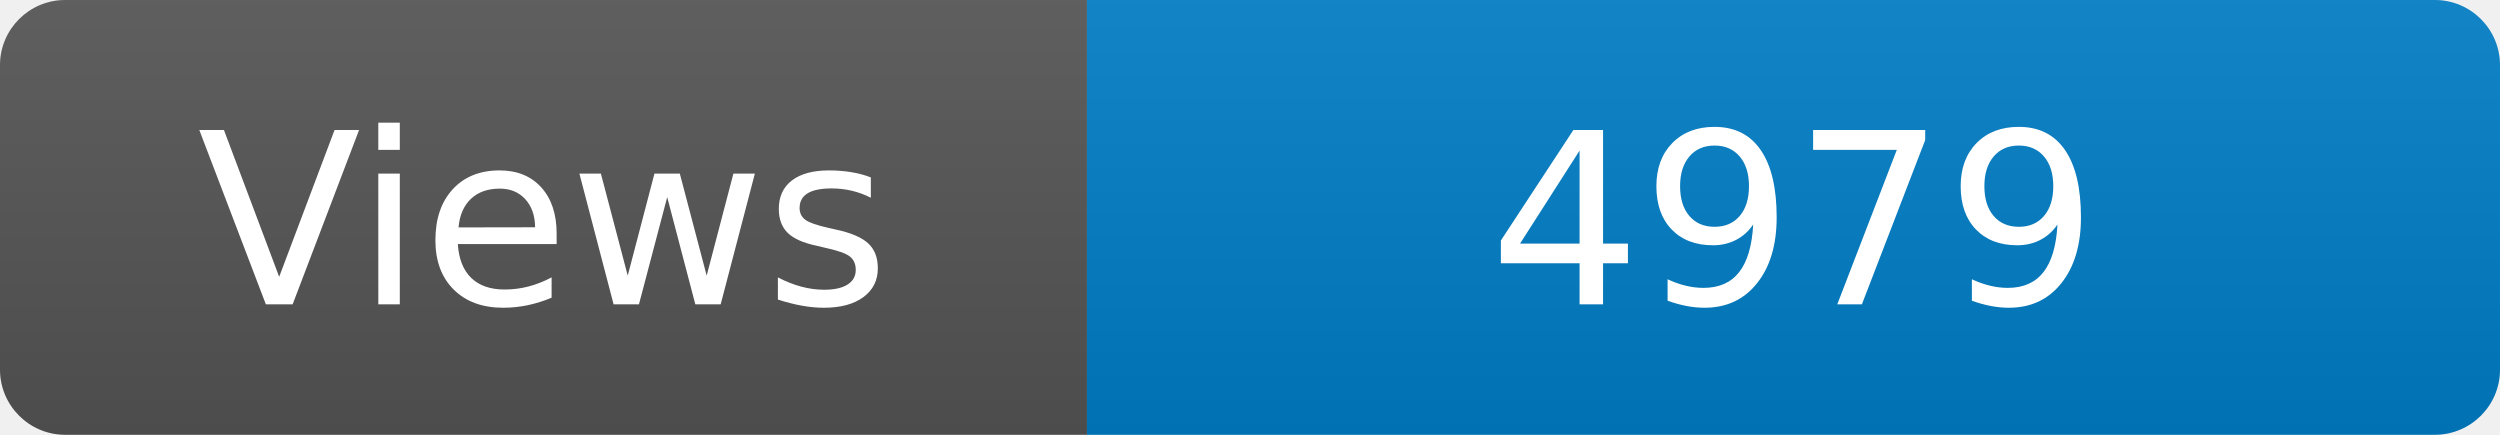
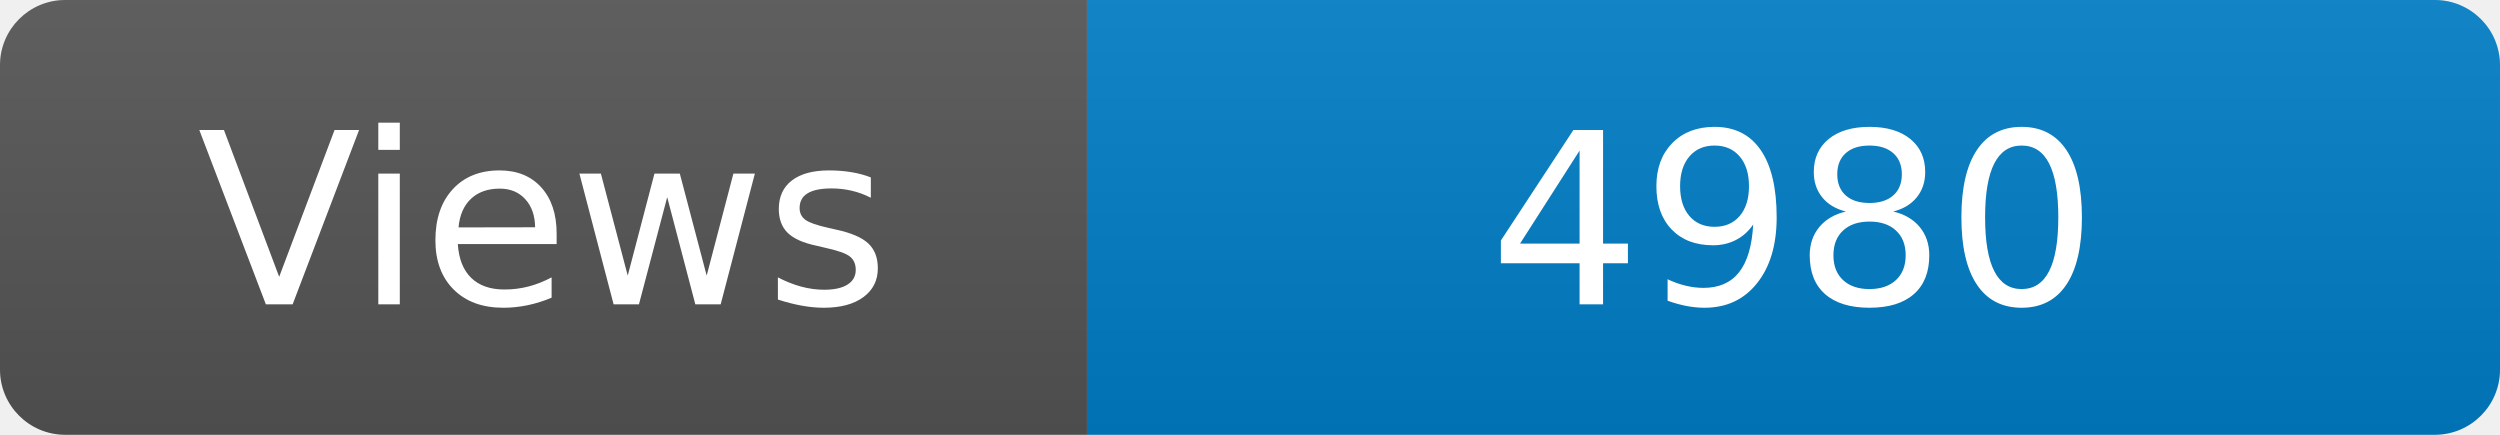
<svg xmlns="http://www.w3.org/2000/svg" width="115" height="20" role="img" aria-label="Maintained?: yes">
  <linearGradient id="s" x2="0" y2="100%">
    <stop offset="0" stop-color="#bbb" stop-opacity=".1" />
    <stop offset="1" stop-opacity=".1" />
  </linearGradient>
  <clipPath id="r">
    <rect width="115" height="20" rx="3" fill="#fff" />
  </clipPath>
  <g clip-path="url(#r)">
    <rect width="50" height="20" fill="#555" />
    <rect x="50" width="160" height="20" fill="#007ec6" />
    <rect width="115" height="20" fill="url(#s)" />
  </g>
  <g fill="#fff" text-anchor="middle" font-family="Verdana,Geneva,DejaVu Sans,sans-serif" font-size="110">
    <text x="250" y="140" transform="scale(.1)" fill="#fff">Views</text>
-     <text x="825" y="140" transform="scale(.1)" fill="#fff">4979</text>
+     <text x="825" y="140" transform="scale(.1)" fill="#fff">4980</text>
  </g>
</svg>
